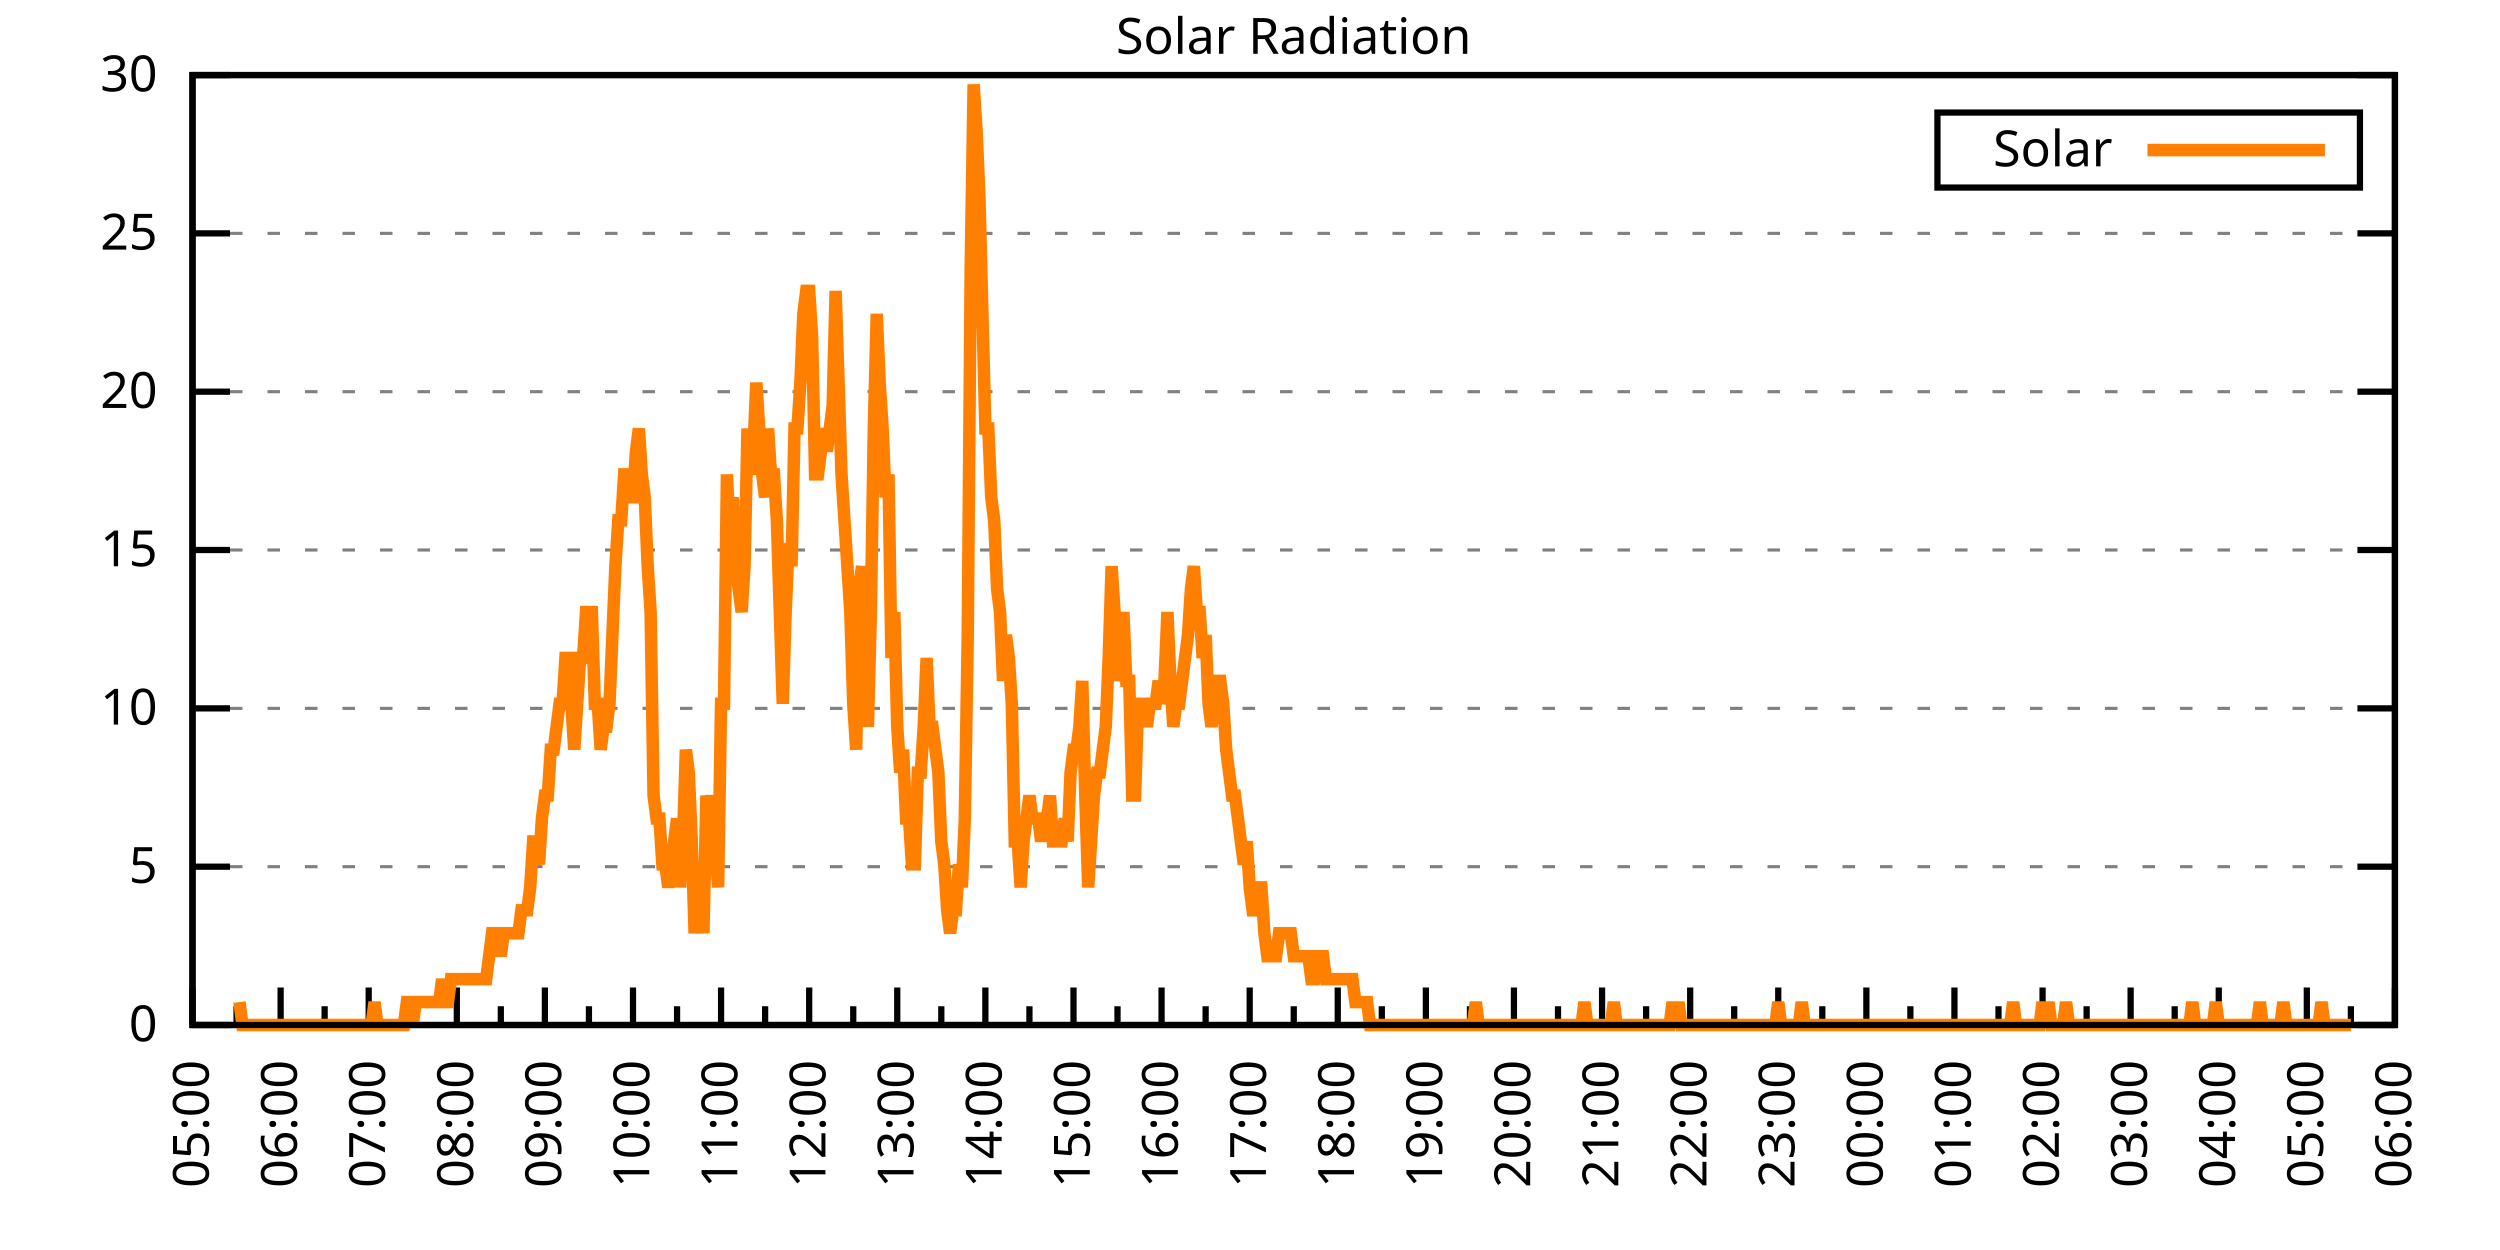
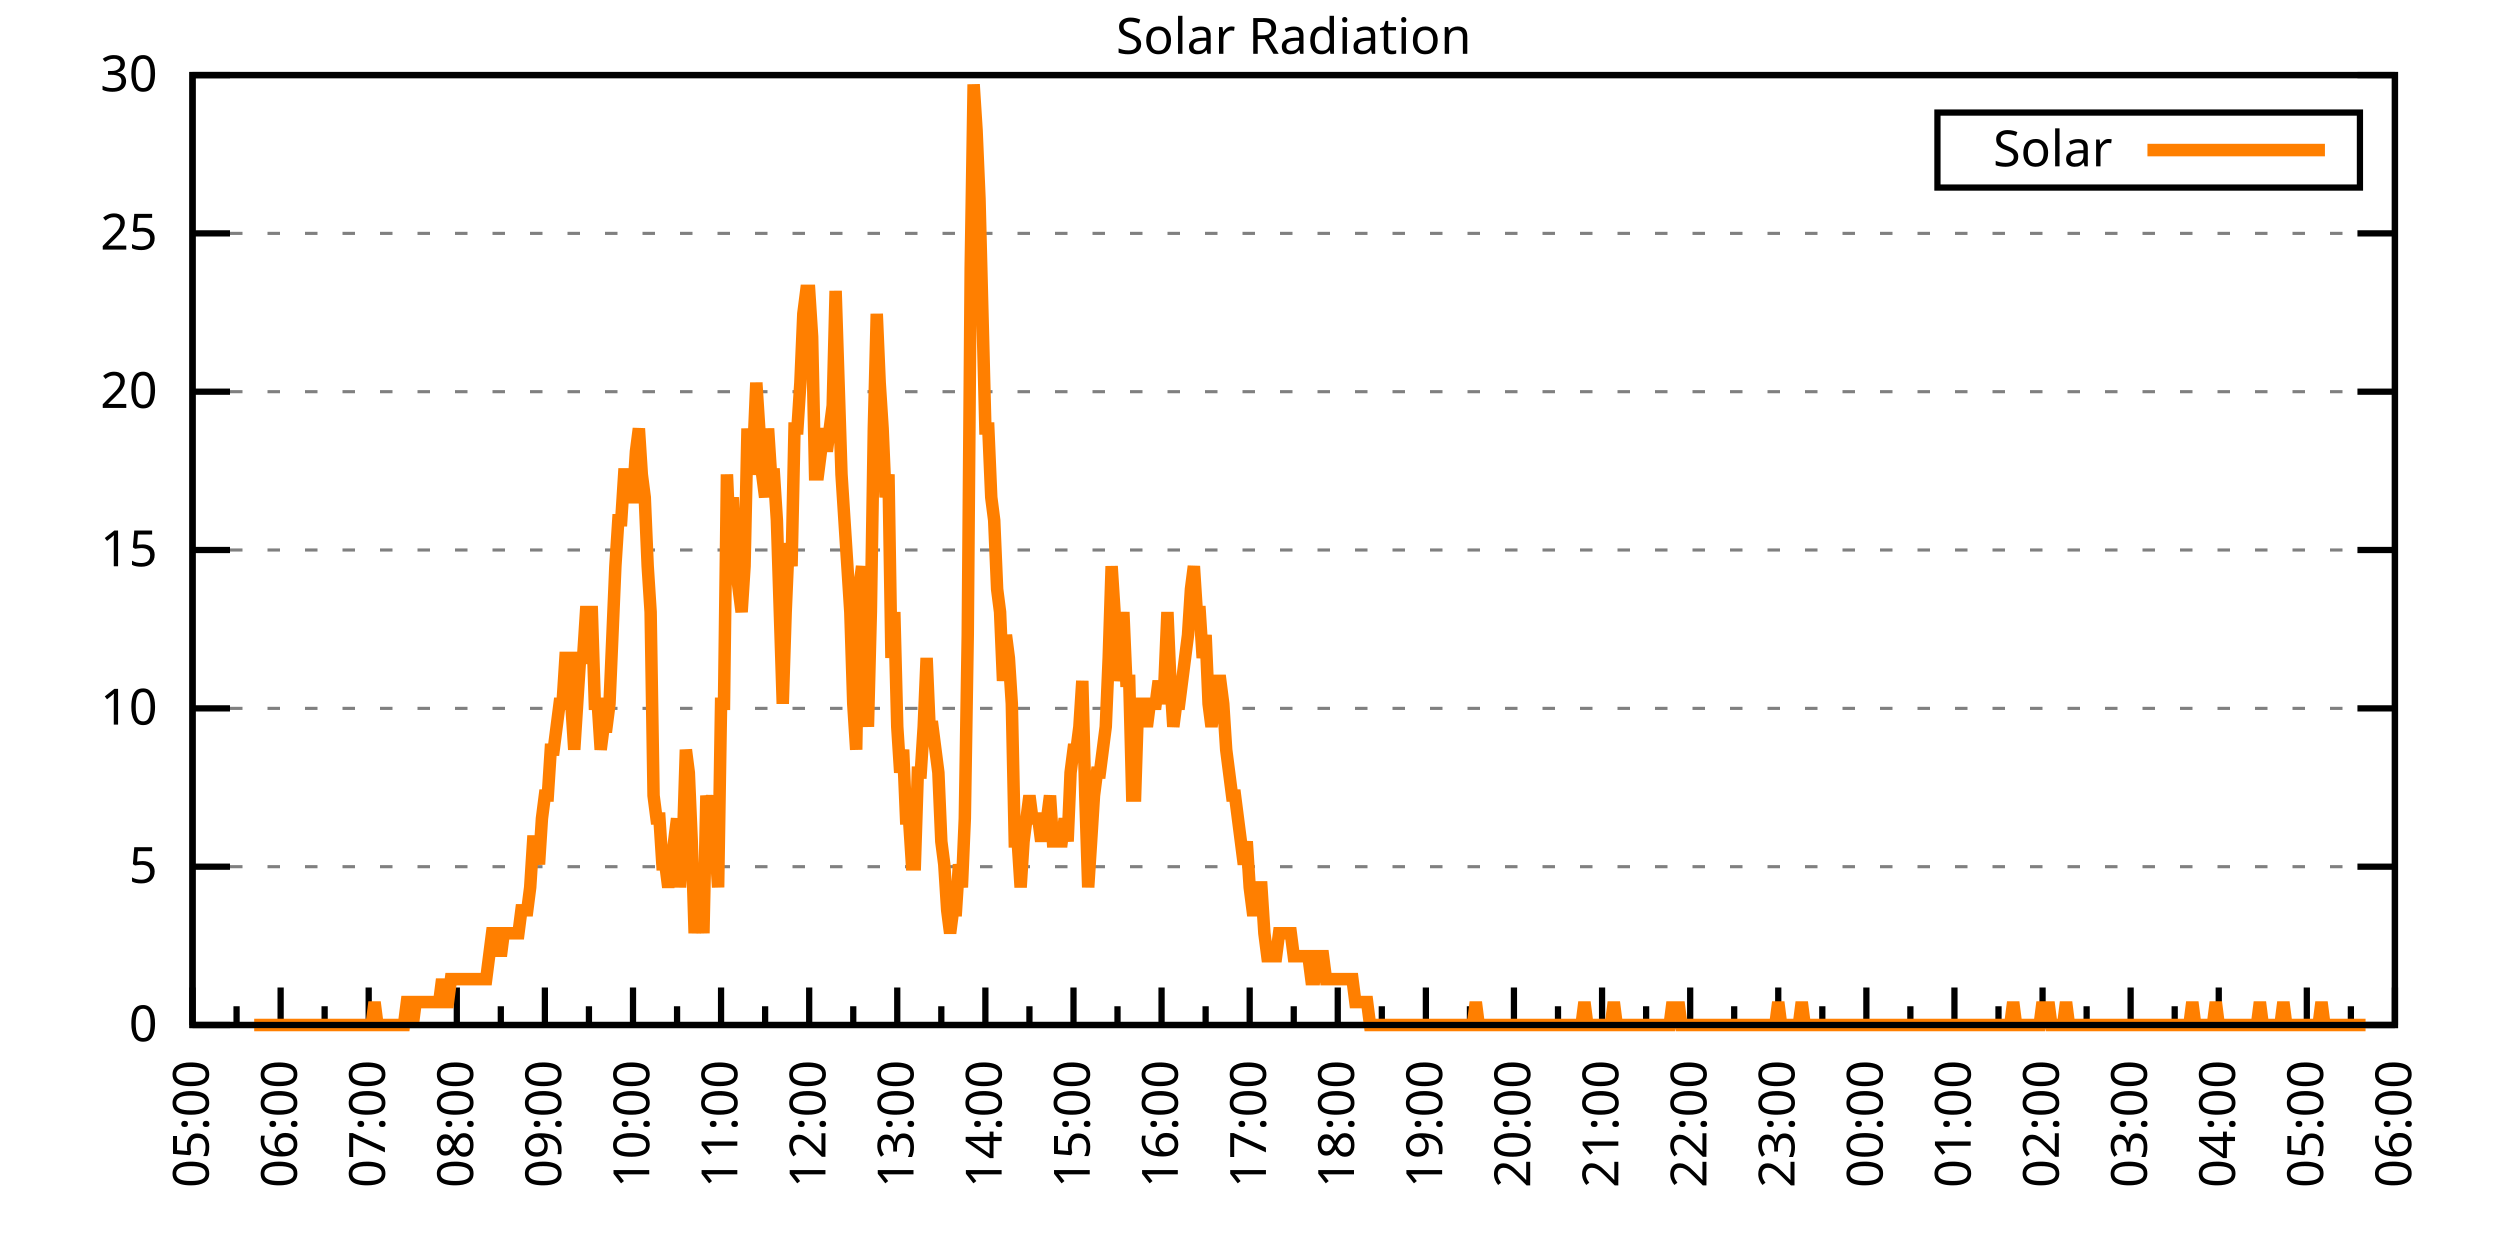
<svg xmlns="http://www.w3.org/2000/svg" xmlns:xlink="http://www.w3.org/1999/xlink" width="400" height="200" viewBox="0 0 400 200">
  <g id="gnuplot_canvas">
    <rect x="0" y="0" width="400" height="200" fill="none" />
    <defs>
      <circle id="gpDot" r="0.5" stroke-width="0.5" stroke="currentColor" />
      <path id="gpPt0" stroke-width="0.333" stroke="currentColor" d="M-1,0 h2 M0,-1 v2" />
      <path id="gpPt1" stroke-width="0.333" stroke="currentColor" d="M-1,-1 L1,1 M1,-1 L-1,1" />
      <path id="gpPt2" stroke-width="0.333" stroke="currentColor" d="M-1,0 L1,0 M0,-1 L0,1 M-1,-1 L1,1 M-1,1 L1,-1" />
      <rect id="gpPt3" stroke-width="0.333" stroke="currentColor" x="-1" y="-1" width="2" height="2" />
      <rect id="gpPt4" stroke-width="0.333" stroke="currentColor" fill="currentColor" x="-1" y="-1" width="2" height="2" />
      <circle id="gpPt5" stroke-width="0.333" stroke="currentColor" cx="0" cy="0" r="1" />
      <use xlink:href="#gpPt5" id="gpPt6" fill="currentColor" stroke="none" />
      <path id="gpPt7" stroke-width="0.333" stroke="currentColor" d="M0,-1.33 L-1.33,0.67 L1.33,0.67 z" />
      <use xlink:href="#gpPt7" id="gpPt8" fill="currentColor" stroke="none" />
      <use xlink:href="#gpPt7" id="gpPt9" stroke="currentColor" transform="rotate(180)" />
      <use xlink:href="#gpPt9" id="gpPt10" fill="currentColor" stroke="none" />
      <use xlink:href="#gpPt3" id="gpPt11" stroke="currentColor" transform="rotate(45)" />
      <use xlink:href="#gpPt11" id="gpPt12" fill="currentColor" stroke="none" />
      <path id="gpPt13" stroke-width="0.333" stroke="currentColor" d="M0,1.330 L1.265,0.411 L0.782,-1.067 L-0.782,-1.076 L-1.265,0.411 z" />
      <use xlink:href="#gpPt13" id="gpPt14" fill="currentColor" stroke="none" />
      <filter id="textbox" filterUnits="objectBoundingBox" x="0" y="0" height="1" width="1">
        <feFlood flood-color="white" flood-opacity="1" result="bgnd" />
        <feComposite in="SourceGraphic" in2="bgnd" operator="atop" />
      </filter>
      <filter id="greybox" filterUnits="objectBoundingBox" x="0" y="0" height="1" width="1">
        <feFlood flood-color="lightgrey" flood-opacity="1" result="grey" />
        <feComposite in="SourceGraphic" in2="grey" operator="atop" />
      </filter>
    </defs>
    <g fill="none" color="white" stroke="currentColor" stroke-width="1.00" stroke-linecap="butt" stroke-linejoin="miter">
</g>
    <g fill="none" color="black" stroke="currentColor" stroke-width="1.00" stroke-linecap="butt" stroke-linejoin="miter">
      <g stroke="none" shape-rendering="crispEdges">
        <polygon fill="rgb(255, 255, 255)" points="30.80,164.00 383.18,164.00 383.18,12.02 30.80,12.02 " />
      </g>
    </g>
    <g fill="none" color="black" stroke="currentColor" stroke-width="1.00" stroke-linecap="butt" stroke-linejoin="miter">
</g>
    <g fill="none" color="black" stroke="black" stroke-width="0.50" stroke-linecap="butt" stroke-linejoin="miter">
</g>
    <g fill="none" color="gray" stroke="currentColor" stroke-width="0.50" stroke-linecap="butt" stroke-linejoin="miter">
      <path stroke="gray" stroke-dasharray="2,4" class="gridline" d="M30.80,164.00 L383.19,164.00  " />
    </g>
    <g fill="none" color="gray" stroke="gray" stroke-width="1.00" stroke-linecap="butt" stroke-linejoin="miter">
</g>
    <g fill="none" color="black" stroke="currentColor" stroke-width="1.00" stroke-linecap="butt" stroke-linejoin="miter">
      <path stroke="black" d="M30.80,164.00 L36.80,164.00 M383.19,164.00 L377.19,164.00  " />
      <g transform="translate(25.20,166.60)" stroke="none" fill="black" font-family="Sans" font-size="8.00" text-anchor="end">
        <text>
          <tspan font-family="Sans"> 0</tspan>
        </text>
      </g>
    </g>
    <g fill="none" color="black" stroke="currentColor" stroke-width="1.00" stroke-linecap="butt" stroke-linejoin="miter">
</g>
    <g fill="none" color="black" stroke="black" stroke-width="0.50" stroke-linecap="butt" stroke-linejoin="miter">
</g>
    <g fill="none" color="gray" stroke="currentColor" stroke-width="0.50" stroke-linecap="butt" stroke-linejoin="miter">
      <path stroke="gray" stroke-dasharray="2,4" class="gridline" d="M30.80,138.67 L383.19,138.67  " />
    </g>
    <g fill="none" color="gray" stroke="gray" stroke-width="1.00" stroke-linecap="butt" stroke-linejoin="miter">
</g>
    <g fill="none" color="black" stroke="currentColor" stroke-width="1.00" stroke-linecap="butt" stroke-linejoin="miter">
      <path stroke="black" d="M30.80,138.67 L36.80,138.67 M383.19,138.67 L377.19,138.67  " />
      <g transform="translate(25.20,141.27)" stroke="none" fill="black" font-family="Sans" font-size="8.00" text-anchor="end">
        <text>
          <tspan font-family="Sans"> 5</tspan>
        </text>
      </g>
    </g>
    <g fill="none" color="black" stroke="currentColor" stroke-width="1.00" stroke-linecap="butt" stroke-linejoin="miter">
</g>
    <g fill="none" color="black" stroke="black" stroke-width="0.50" stroke-linecap="butt" stroke-linejoin="miter">
</g>
    <g fill="none" color="gray" stroke="currentColor" stroke-width="0.50" stroke-linecap="butt" stroke-linejoin="miter">
      <path stroke="gray" stroke-dasharray="2,4" class="gridline" d="M30.80,113.34 L383.19,113.34  " />
    </g>
    <g fill="none" color="gray" stroke="gray" stroke-width="1.00" stroke-linecap="butt" stroke-linejoin="miter">
</g>
    <g fill="none" color="black" stroke="currentColor" stroke-width="1.00" stroke-linecap="butt" stroke-linejoin="miter">
      <path stroke="black" d="M30.80,113.34 L36.80,113.34 M383.19,113.34 L377.19,113.34  " />
      <g transform="translate(25.20,115.94)" stroke="none" fill="black" font-family="Sans" font-size="8.00" text-anchor="end">
        <text>
          <tspan font-family="Sans"> 10</tspan>
        </text>
      </g>
    </g>
    <g fill="none" color="black" stroke="currentColor" stroke-width="1.00" stroke-linecap="butt" stroke-linejoin="miter">
</g>
    <g fill="none" color="black" stroke="black" stroke-width="0.50" stroke-linecap="butt" stroke-linejoin="miter">
</g>
    <g fill="none" color="gray" stroke="currentColor" stroke-width="0.50" stroke-linecap="butt" stroke-linejoin="miter">
      <path stroke="gray" stroke-dasharray="2,4" class="gridline" d="M30.80,88.00 L383.19,88.00  " />
    </g>
    <g fill="none" color="gray" stroke="gray" stroke-width="1.00" stroke-linecap="butt" stroke-linejoin="miter">
</g>
    <g fill="none" color="black" stroke="currentColor" stroke-width="1.00" stroke-linecap="butt" stroke-linejoin="miter">
      <path stroke="black" d="M30.80,88.00 L36.80,88.00 M383.19,88.00 L377.19,88.00  " />
      <g transform="translate(25.20,90.60)" stroke="none" fill="black" font-family="Sans" font-size="8.00" text-anchor="end">
        <text>
          <tspan font-family="Sans"> 15</tspan>
        </text>
      </g>
    </g>
    <g fill="none" color="black" stroke="currentColor" stroke-width="1.00" stroke-linecap="butt" stroke-linejoin="miter">
</g>
    <g fill="none" color="black" stroke="black" stroke-width="0.50" stroke-linecap="butt" stroke-linejoin="miter">
</g>
    <g fill="none" color="gray" stroke="currentColor" stroke-width="0.50" stroke-linecap="butt" stroke-linejoin="miter">
      <path stroke="gray" stroke-dasharray="2,4" class="gridline" d="M30.80,62.67 L383.19,62.67  " />
    </g>
    <g fill="none" color="gray" stroke="gray" stroke-width="1.00" stroke-linecap="butt" stroke-linejoin="miter">
</g>
    <g fill="none" color="black" stroke="currentColor" stroke-width="1.00" stroke-linecap="butt" stroke-linejoin="miter">
      <path stroke="black" d="M30.80,62.67 L36.80,62.67 M383.19,62.67 L377.19,62.67  " />
      <g transform="translate(25.20,65.27)" stroke="none" fill="black" font-family="Sans" font-size="8.00" text-anchor="end">
        <text>
          <tspan font-family="Sans"> 20</tspan>
        </text>
      </g>
    </g>
    <g fill="none" color="black" stroke="currentColor" stroke-width="1.00" stroke-linecap="butt" stroke-linejoin="miter">
</g>
    <g fill="none" color="black" stroke="black" stroke-width="0.50" stroke-linecap="butt" stroke-linejoin="miter">
</g>
    <g fill="none" color="gray" stroke="currentColor" stroke-width="0.50" stroke-linecap="butt" stroke-linejoin="miter">
      <path stroke="gray" stroke-dasharray="2,4" class="gridline" d="M30.80,37.34 L383.19,37.34  " />
    </g>
    <g fill="none" color="gray" stroke="gray" stroke-width="1.00" stroke-linecap="butt" stroke-linejoin="miter">
</g>
    <g fill="none" color="black" stroke="currentColor" stroke-width="1.00" stroke-linecap="butt" stroke-linejoin="miter">
      <path stroke="black" d="M30.80,37.34 L36.80,37.34 M383.19,37.34 L377.19,37.34  " />
      <g transform="translate(25.20,39.94)" stroke="none" fill="black" font-family="Sans" font-size="8.00" text-anchor="end">
        <text>
          <tspan font-family="Sans"> 25</tspan>
        </text>
      </g>
    </g>
    <g fill="none" color="black" stroke="currentColor" stroke-width="1.00" stroke-linecap="butt" stroke-linejoin="miter">
</g>
    <g fill="none" color="black" stroke="black" stroke-width="0.50" stroke-linecap="butt" stroke-linejoin="miter">
</g>
    <g fill="none" color="gray" stroke="currentColor" stroke-width="0.50" stroke-linecap="butt" stroke-linejoin="miter">
      <path stroke="gray" stroke-dasharray="2,4" class="gridline" d="M30.80,12.01 L383.19,12.01  " />
    </g>
    <g fill="none" color="gray" stroke="gray" stroke-width="1.00" stroke-linecap="butt" stroke-linejoin="miter">
</g>
    <g fill="none" color="black" stroke="currentColor" stroke-width="1.00" stroke-linecap="butt" stroke-linejoin="miter">
      <path stroke="black" d="M30.80,12.01 L36.80,12.01 M383.19,12.01 L377.19,12.01  " />
      <g transform="translate(25.20,14.61)" stroke="none" fill="black" font-family="Sans" font-size="8.00" text-anchor="end">
        <text>
          <tspan font-family="Sans"> 30</tspan>
        </text>
      </g>
    </g>
    <g fill="none" color="black" stroke="currentColor" stroke-width="1.00" stroke-linecap="butt" stroke-linejoin="miter">
      <path stroke="black" d="M30.80,164.00 L30.80,158.00  " />
      <g transform="translate(33.40,169.60) rotate(270)" stroke="none" fill="black" font-family="Sans" font-size="8.00" text-anchor="end">
        <text>
          <tspan font-family="Sans">05:00</tspan>
        </text>
      </g>
    </g>
    <g fill="none" color="black" stroke="currentColor" stroke-width="1.00" stroke-linecap="butt" stroke-linejoin="miter">
      <path stroke="black" d="M37.85,164.00 L37.85,161.00 M44.90,164.00 L44.90,158.00  " />
      <g transform="translate(47.50,169.60) rotate(270)" stroke="none" fill="black" font-family="Sans" font-size="8.00" text-anchor="end">
        <text>
          <tspan font-family="Sans">06:00</tspan>
        </text>
      </g>
    </g>
    <g fill="none" color="black" stroke="currentColor" stroke-width="1.00" stroke-linecap="butt" stroke-linejoin="miter">
      <path stroke="black" d="M51.94,164.00 L51.94,161.00 M58.99,164.00 L58.99,158.00  " />
      <g transform="translate(61.59,169.60) rotate(270)" stroke="none" fill="black" font-family="Sans" font-size="8.00" text-anchor="end">
        <text>
          <tspan font-family="Sans">07:00</tspan>
        </text>
      </g>
    </g>
    <g fill="none" color="black" stroke="currentColor" stroke-width="1.00" stroke-linecap="butt" stroke-linejoin="miter">
      <path stroke="black" d="M66.04,164.00 L66.04,161.00 M73.09,164.00 L73.09,158.00  " />
      <g transform="translate(75.69,169.60) rotate(270)" stroke="none" fill="black" font-family="Sans" font-size="8.00" text-anchor="end">
        <text>
          <tspan font-family="Sans">08:00</tspan>
        </text>
      </g>
    </g>
    <g fill="none" color="black" stroke="currentColor" stroke-width="1.00" stroke-linecap="butt" stroke-linejoin="miter">
      <path stroke="black" d="M80.13,164.00 L80.13,161.00 M87.18,164.00 L87.18,158.00  " />
      <g transform="translate(89.78,169.60) rotate(270)" stroke="none" fill="black" font-family="Sans" font-size="8.00" text-anchor="end">
        <text>
          <tspan font-family="Sans">09:00</tspan>
        </text>
      </g>
    </g>
    <g fill="none" color="black" stroke="currentColor" stroke-width="1.00" stroke-linecap="butt" stroke-linejoin="miter">
      <path stroke="black" d="M94.23,164.00 L94.23,161.00 M101.28,164.00 L101.28,158.00  " />
      <g transform="translate(103.88,169.60) rotate(270)" stroke="none" fill="black" font-family="Sans" font-size="8.00" text-anchor="end">
        <text>
          <tspan font-family="Sans">10:00</tspan>
        </text>
      </g>
    </g>
    <g fill="none" color="black" stroke="currentColor" stroke-width="1.00" stroke-linecap="butt" stroke-linejoin="miter">
      <path stroke="black" d="M108.33,164.00 L108.33,161.00 M115.37,164.00 L115.37,158.00  " />
      <g transform="translate(117.97,169.60) rotate(270)" stroke="none" fill="black" font-family="Sans" font-size="8.00" text-anchor="end">
        <text>
          <tspan font-family="Sans">11:00</tspan>
        </text>
      </g>
    </g>
    <g fill="none" color="black" stroke="currentColor" stroke-width="1.00" stroke-linecap="butt" stroke-linejoin="miter">
      <path stroke="black" d="M122.42,164.00 L122.42,161.00 M129.47,164.00 L129.47,158.00  " />
      <g transform="translate(132.07,169.60) rotate(270)" stroke="none" fill="black" font-family="Sans" font-size="8.00" text-anchor="end">
        <text>
          <tspan font-family="Sans">12:00</tspan>
        </text>
      </g>
    </g>
    <g fill="none" color="black" stroke="currentColor" stroke-width="1.00" stroke-linecap="butt" stroke-linejoin="miter">
      <path stroke="black" d="M136.52,164.00 L136.52,161.00 M143.56,164.00 L143.56,158.00  " />
      <g transform="translate(146.16,169.60) rotate(270)" stroke="none" fill="black" font-family="Sans" font-size="8.00" text-anchor="end">
        <text>
          <tspan font-family="Sans">13:00</tspan>
        </text>
      </g>
    </g>
    <g fill="none" color="black" stroke="currentColor" stroke-width="1.00" stroke-linecap="butt" stroke-linejoin="miter">
      <path stroke="black" d="M150.61,164.00 L150.61,161.00 M157.66,164.00 L157.66,158.00  " />
      <g transform="translate(160.26,169.60) rotate(270)" stroke="none" fill="black" font-family="Sans" font-size="8.00" text-anchor="end">
        <text>
          <tspan font-family="Sans">14:00</tspan>
        </text>
      </g>
    </g>
    <g fill="none" color="black" stroke="currentColor" stroke-width="1.00" stroke-linecap="butt" stroke-linejoin="miter">
      <path stroke="black" d="M164.71,164.00 L164.71,161.00 M171.76,164.00 L171.76,158.00  " />
      <g transform="translate(174.36,169.60) rotate(270)" stroke="none" fill="black" font-family="Sans" font-size="8.00" text-anchor="end">
        <text>
          <tspan font-family="Sans">15:00</tspan>
        </text>
      </g>
    </g>
    <g fill="none" color="black" stroke="currentColor" stroke-width="1.00" stroke-linecap="butt" stroke-linejoin="miter">
      <path stroke="black" d="M178.80,164.00 L178.80,161.00 M185.85,164.00 L185.85,158.00  " />
      <g transform="translate(188.45,169.60) rotate(270)" stroke="none" fill="black" font-family="Sans" font-size="8.00" text-anchor="end">
        <text>
          <tspan font-family="Sans">16:00</tspan>
        </text>
      </g>
    </g>
    <g fill="none" color="black" stroke="currentColor" stroke-width="1.00" stroke-linecap="butt" stroke-linejoin="miter">
      <path stroke="black" d="M192.90,164.00 L192.90,161.00 M199.95,164.00 L199.95,158.00  " />
      <g transform="translate(202.55,169.60) rotate(270)" stroke="none" fill="black" font-family="Sans" font-size="8.00" text-anchor="end">
        <text>
          <tspan font-family="Sans">17:00</tspan>
        </text>
      </g>
    </g>
    <g fill="none" color="black" stroke="currentColor" stroke-width="1.00" stroke-linecap="butt" stroke-linejoin="miter">
      <path stroke="black" d="M207.00,164.00 L207.00,161.00 M214.04,164.00 L214.04,158.00  " />
      <g transform="translate(216.64,169.60) rotate(270)" stroke="none" fill="black" font-family="Sans" font-size="8.00" text-anchor="end">
        <text>
          <tspan font-family="Sans">18:00</tspan>
        </text>
      </g>
    </g>
    <g fill="none" color="black" stroke="currentColor" stroke-width="1.00" stroke-linecap="butt" stroke-linejoin="miter">
      <path stroke="black" d="M221.09,164.00 L221.09,161.00 M228.14,164.00 L228.14,158.00  " />
      <g transform="translate(230.74,169.60) rotate(270)" stroke="none" fill="black" font-family="Sans" font-size="8.00" text-anchor="end">
        <text>
          <tspan font-family="Sans">19:00</tspan>
        </text>
      </g>
    </g>
    <g fill="none" color="black" stroke="currentColor" stroke-width="1.00" stroke-linecap="butt" stroke-linejoin="miter">
      <path stroke="black" d="M235.19,164.00 L235.19,161.00 M242.23,164.00 L242.23,158.00  " />
      <g transform="translate(244.83,169.60) rotate(270)" stroke="none" fill="black" font-family="Sans" font-size="8.00" text-anchor="end">
        <text>
          <tspan font-family="Sans">20:00</tspan>
        </text>
      </g>
    </g>
    <g fill="none" color="black" stroke="currentColor" stroke-width="1.00" stroke-linecap="butt" stroke-linejoin="miter">
      <path stroke="black" d="M249.28,164.00 L249.28,161.00 M256.33,164.00 L256.33,158.00  " />
      <g transform="translate(258.93,169.60) rotate(270)" stroke="none" fill="black" font-family="Sans" font-size="8.00" text-anchor="end">
        <text>
          <tspan font-family="Sans">21:00</tspan>
        </text>
      </g>
    </g>
    <g fill="none" color="black" stroke="currentColor" stroke-width="1.00" stroke-linecap="butt" stroke-linejoin="miter">
      <path stroke="black" d="M263.38,164.00 L263.38,161.00 M270.43,164.00 L270.43,158.00  " />
      <g transform="translate(273.03,169.60) rotate(270)" stroke="none" fill="black" font-family="Sans" font-size="8.00" text-anchor="end">
        <text>
          <tspan font-family="Sans">22:00</tspan>
        </text>
      </g>
    </g>
    <g fill="none" color="black" stroke="currentColor" stroke-width="1.00" stroke-linecap="butt" stroke-linejoin="miter">
      <path stroke="black" d="M277.47,164.00 L277.47,161.00 M284.52,164.00 L284.52,158.00  " />
      <g transform="translate(287.12,169.60) rotate(270)" stroke="none" fill="black" font-family="Sans" font-size="8.00" text-anchor="end">
        <text>
          <tspan font-family="Sans">23:00</tspan>
        </text>
      </g>
    </g>
    <g fill="none" color="black" stroke="currentColor" stroke-width="1.00" stroke-linecap="butt" stroke-linejoin="miter">
      <path stroke="black" d="M291.57,164.00 L291.57,161.00 M298.62,164.00 L298.62,158.00  " />
      <g transform="translate(301.22,169.60) rotate(270)" stroke="none" fill="black" font-family="Sans" font-size="8.00" text-anchor="end">
        <text>
          <tspan font-family="Sans">00:00</tspan>
        </text>
      </g>
    </g>
    <g fill="none" color="black" stroke="currentColor" stroke-width="1.00" stroke-linecap="butt" stroke-linejoin="miter">
      <path stroke="black" d="M305.66,164.00 L305.66,161.00 M312.71,164.00 L312.71,158.00  " />
      <g transform="translate(315.31,169.60) rotate(270)" stroke="none" fill="black" font-family="Sans" font-size="8.00" text-anchor="end">
        <text>
          <tspan font-family="Sans">01:00</tspan>
        </text>
      </g>
    </g>
    <g fill="none" color="black" stroke="currentColor" stroke-width="1.00" stroke-linecap="butt" stroke-linejoin="miter">
      <path stroke="black" d="M319.76,164.00 L319.76,161.00 M326.81,164.00 L326.81,158.00  " />
      <g transform="translate(329.41,169.60) rotate(270)" stroke="none" fill="black" font-family="Sans" font-size="8.00" text-anchor="end">
        <text>
          <tspan font-family="Sans">02:00</tspan>
        </text>
      </g>
    </g>
    <g fill="none" color="black" stroke="currentColor" stroke-width="1.00" stroke-linecap="butt" stroke-linejoin="miter">
      <path stroke="black" d="M333.86,164.00 L333.86,161.00 M340.90,164.00 L340.90,158.00  " />
      <g transform="translate(343.50,169.60) rotate(270)" stroke="none" fill="black" font-family="Sans" font-size="8.00" text-anchor="end">
        <text>
          <tspan font-family="Sans">03:00</tspan>
        </text>
      </g>
    </g>
    <g fill="none" color="black" stroke="currentColor" stroke-width="1.00" stroke-linecap="butt" stroke-linejoin="miter">
      <path stroke="black" d="M347.95,164.00 L347.95,161.00 M355.00,164.00 L355.00,158.00  " />
      <g transform="translate(357.60,169.60) rotate(270)" stroke="none" fill="black" font-family="Sans" font-size="8.00" text-anchor="end">
        <text>
          <tspan font-family="Sans">04:00</tspan>
        </text>
      </g>
    </g>
    <g fill="none" color="black" stroke="currentColor" stroke-width="1.00" stroke-linecap="butt" stroke-linejoin="miter">
      <path stroke="black" d="M362.05,164.00 L362.05,161.00 M369.09,164.00 L369.09,158.00  " />
      <g transform="translate(371.69,169.60) rotate(270)" stroke="none" fill="black" font-family="Sans" font-size="8.00" text-anchor="end">
        <text>
          <tspan font-family="Sans">05:00</tspan>
        </text>
      </g>
    </g>
    <g fill="none" color="black" stroke="currentColor" stroke-width="1.00" stroke-linecap="butt" stroke-linejoin="miter">
      <path stroke="black" d="M376.14,164.00 L376.14,161.00 M383.19,164.00 L383.19,158.00  " />
      <g transform="translate(385.79,169.60) rotate(270)" stroke="none" fill="black" font-family="Sans" font-size="8.00" text-anchor="end">
        <text>
          <tspan font-family="Sans">06:00</tspan>
        </text>
      </g>
    </g>
    <g fill="none" color="black" stroke="currentColor" stroke-width="1.00" stroke-linecap="butt" stroke-linejoin="miter">
</g>
    <g fill="none" color="black" stroke="currentColor" stroke-width="1.00" stroke-linecap="butt" stroke-linejoin="miter">
      <path stroke="black" d="M30.80,12.01 L30.80,164.00 L383.19,164.00 L383.19,12.01 L30.80,12.01 Z  " />
    </g>
    <g fill="none" color="black" stroke="currentColor" stroke-width="1.00" stroke-linecap="butt" stroke-linejoin="miter">
      <g transform="translate(6.80,88.01) rotate(270)" stroke="none" fill="black" font-family="Sans" font-size="8.00" text-anchor="middle">
        <text />
      </g>
    </g>
    <g fill="none" color="black" stroke="currentColor" stroke-width="1.00" stroke-linecap="butt" stroke-linejoin="miter">
</g>
    <g fill="none" color="black" stroke="currentColor" stroke-width="1.00" stroke-linecap="butt" stroke-linejoin="miter">
      <path stroke="black" d="M309.99,30.01 L309.99,18.01 L377.59,18.01 L377.59,30.01 L309.99,30.01 Z  " />
    </g>
    <g id="Solar_Radiation_plot_1">
      <g fill="none" color="white" stroke="black" stroke-width="2.00" stroke-linecap="butt" stroke-linejoin="miter">
</g>
      <g fill="none" color="black" stroke="currentColor" stroke-width="2.00" stroke-linecap="butt" stroke-linejoin="miter">
        <g transform="translate(337.99,26.61)" stroke="none" fill="black" font-family="Sans" font-size="8.00" text-anchor="end">
          <text>
            <tspan font-family="Sans">Solar</tspan>
          </text>
        </g>
      </g>
      <g fill="none" color="black" stroke="currentColor" stroke-width="2.00" stroke-linecap="butt" stroke-linejoin="miter">
-         <path stroke="rgb(255, 127,   0)" d="M343.59,24.01 L371.99,24.01 M38.32,160.33 L38.79,164.00 L39.26,164.00 L39.73,164.00 L40.20,164.00 L40.67,164.00   L41.14,164.00 L41.61,164.00 L42.08,164.00 L42.55,164.00 L43.02,164.00 L43.49,164.00 L43.96,164.00 L44.43,164.00   L44.90,164.00 L45.37,164.00 L45.84,164.00 L46.31,164.00 L46.78,164.00 L47.24,164.00 L47.71,164.00 L48.18,164.00   L48.65,164.00 L49.12,164.00 L49.59,164.00 L50.06,164.00 L50.53,164.00 L51.00,164.00 L51.47,164.00 L51.94,164.00   L52.41,164.00 L52.88,164.00 L53.35,164.00 L53.82,164.00 L54.29,164.00 L54.76,164.00 L55.23,164.00 L55.70,164.00   L56.17,164.00 L56.64,164.00 L57.11,164.00 L57.58,164.00 L58.05,164.00 L58.52,164.00 L58.99,164.00 L59.46,164.00   L59.93,160.33 L60.40,164.00 L60.87,164.00 L61.34,164.00 L61.81,164.00 L62.28,164.00 L62.75,164.00 L63.22,164.00   L63.69,164.00 L64.16,164.00 L64.63,164.00 L65.10,160.33 L65.57,160.33 L66.04,164.00 L66.51,160.33 L66.98,160.33   L67.45,160.33 L67.92,160.33 L68.39,160.33 L68.86,160.33 L69.33,160.33 L69.80,160.33 L70.27,160.33 L70.74,156.66   L71.21,160.33 L71.68,160.33 L72.15,156.66 L72.62,156.66 L73.09,156.66 L73.56,156.66 L74.03,156.66 L74.50,156.66   L74.97,156.66 L75.44,156.66 L75.91,156.66 L76.38,156.66 L76.85,156.66 L77.32,156.66 L77.79,156.66 L78.26,152.99   L78.73,149.32 L79.19,149.32 L79.66,149.32 L80.13,152.99 L80.60,149.32 L81.07,149.32 L81.54,149.32 L82.01,149.32   L82.48,149.32 L82.95,149.32 L83.42,145.65 L83.89,145.65 L84.36,145.65 L84.83,141.98 L85.30,134.63 L85.77,134.63   L86.24,138.30 L86.71,130.96 L87.18,127.29 L87.65,127.29 L88.12,119.95 L88.59,119.95 L89.06,116.28 L89.53,112.61   L90.00,112.61 L90.47,105.27 L90.94,105.27 L91.41,112.61 L91.88,119.95 L92.35,112.61 L92.82,105.27 L93.29,105.27   L93.76,97.93 L94.23,97.93 L94.70,97.93 L95.17,112.61 L95.64,112.61 L96.11,119.95 L96.58,116.28 L97.05,116.28   L97.52,112.61 L97.99,101.60 L98.46,90.59 L98.93,83.24 L99.40,83.24 L99.87,75.90 L100.34,75.90 L100.81,79.57   L101.28,79.57 L101.75,72.23 L102.22,68.56 L102.69,75.90 L103.16,79.57 L103.63,90.59 L104.10,97.93 L104.57,127.29   L105.04,130.96 L105.51,130.96 L105.98,138.30 L106.45,138.30 L106.92,141.98 L107.39,138.30 L107.86,134.63 L108.33,130.96   L108.80,141.98 L109.27,134.63 L109.74,119.95 L110.21,123.62 L110.68,134.63 L111.14,149.32 L111.61,141.98 L112.08,141.98   L112.55,149.32 L113.02,127.29 L113.49,130.96 L113.96,127.29 L114.43,134.63 L114.90,141.98 L115.37,112.61 L115.84,112.61   L116.31,75.90 L116.78,86.91 L117.25,79.57 L117.72,90.59 L118.19,94.26 L118.66,97.93 L119.13,90.59 L119.60,68.56   L120.07,75.90 L120.54,72.23 L121.01,61.22 L121.48,68.56 L121.95,75.90 L122.42,79.57 L122.89,68.56 L123.36,75.90   L123.83,75.90 L124.30,83.24 L124.77,97.93 L125.24,112.61 L125.71,97.93 L126.18,86.91 L126.65,90.59 L127.12,68.56   L127.59,68.56 L128.06,61.22 L128.53,50.21 L129.00,46.54 L129.47,46.54 L129.94,53.88 L130.41,75.90 L130.88,75.90   L131.35,72.23 L131.82,68.56 L132.29,72.23 L132.76,68.56 L133.23,64.89 L133.70,46.54 L134.17,61.22 L134.64,75.90   L135.11,83.24 L135.58,90.59 L136.05,97.93 L136.52,112.61 L136.99,119.95 L137.46,94.26 L137.93,90.59 L138.40,108.94   L138.87,116.28 L139.34,97.93 L139.81,68.56 L140.28,50.21 L140.75,61.22 L141.22,68.56 L141.69,79.57 L142.16,75.90   L142.63,105.27 L143.09,97.93 L143.56,116.28 L144.03,123.62 L144.50,119.95 L144.97,130.96 L145.44,130.96 L145.91,138.30   L146.38,138.30 L146.85,123.62 L147.32,123.62 L147.79,116.28 L148.26,105.27 L148.73,116.28 L149.20,116.28 L149.67,119.95   L150.14,123.62 L150.61,134.63 L151.08,138.30 L151.55,145.65 L152.02,149.32 L152.49,145.65 L152.96,145.65 L153.43,138.30   L153.90,141.98 L154.37,130.96 L154.84,101.60 L155.31,42.87 L155.78,13.50 L156.25,20.84 L156.72,31.85 L157.19,50.21   L157.66,68.56 L158.13,68.56 L158.60,79.57 L159.07,83.24 L159.54,94.26 L160.01,97.93 L160.48,108.94 L160.95,101.60   L161.42,105.27 L161.89,112.61 L162.36,134.63 L162.83,134.63 L163.30,141.98 L163.77,134.63 L164.24,130.96 L164.71,127.29   L165.18,130.96 L165.65,130.96 L166.12,130.96 L166.59,134.63 L167.06,130.96 L167.53,130.96 L168.00,127.29 L168.47,134.63   L168.94,134.63 L169.41,134.63 L169.88,134.63 L170.35,130.96 L170.82,134.63 L171.29,123.62 L171.76,119.95 L172.23,119.95   L172.70,116.28 L173.17,108.94 L173.64,127.29 L174.11,141.98 L174.58,134.63 L175.04,127.29 L175.51,123.62 L175.98,123.62   L176.45,119.95 L176.92,116.28 L177.39,105.27 L177.86,90.59 L178.33,97.93 L178.80,108.94 L179.27,105.27 L179.74,97.93   L180.21,108.94 L180.68,108.94 L181.15,127.29 L181.62,127.29 L182.09,112.61 L182.56,112.61 L183.03,112.61 L183.50,116.28   L183.97,112.61 L184.44,112.61 L184.91,112.61 L185.38,108.94 L185.85,112.61 L186.32,108.94 L186.79,97.93 L187.26,108.94   L187.73,116.28 L188.20,112.61 L188.67,112.61 L189.14,108.94 L189.61,105.27 L190.08,101.60 L190.55,94.26 L191.02,90.59   L191.49,97.93 L191.96,97.93 L192.43,105.27 L192.90,101.60 L193.37,112.61 L193.84,116.28 L194.31,112.61 L194.78,108.94   L195.25,108.94 L195.72,112.61 L196.19,119.95 L196.66,123.62 L197.13,127.29 L197.60,127.29 L198.07,130.96 L198.54,134.63   L199.01,138.30 L199.48,134.63 L199.95,141.98 L200.42,145.65 L200.89,145.65 L201.36,141.98 L201.83,141.98 L202.30,149.32   L202.77,152.99 L203.24,152.99 L203.71,152.99 L204.18,152.99 L204.65,149.32 L205.12,149.32 L205.59,149.32 L206.06,149.32   L206.53,149.32 L207.00,152.99 L207.46,152.99 L207.93,152.99 L208.40,152.99 L208.87,152.99 L209.34,152.99 L209.81,156.66   L210.28,156.66 L210.75,152.99 L211.22,152.99 L211.69,152.99 L212.16,156.66 L212.63,156.66 L213.10,156.66 L213.57,156.66   L214.04,156.66 L214.51,156.66 L214.98,156.66 L215.45,156.66 L215.92,156.66 L216.39,156.66 L216.86,160.33 L217.33,160.33   L217.80,160.33 L218.27,160.33 L218.74,160.33 L219.21,164.00 L219.68,164.00 L220.15,164.00 L220.62,164.00 L221.09,164.00   L221.56,164.00 L222.03,164.00 L222.50,164.00 L222.97,164.00 L223.44,164.00 L223.91,164.00 L224.38,164.00 L224.85,164.00   L225.32,164.00 L225.79,164.00 L226.26,164.00 L226.73,164.00 L227.20,164.00 L227.67,164.00 L228.14,164.00 L228.61,164.00   L229.08,164.00 L229.55,164.00 L230.02,164.00 L230.49,164.00 L230.96,164.00 L231.43,164.00 L231.90,164.00 L232.37,164.00   L232.84,164.00 L233.31,164.00 L233.78,164.00 L234.25,164.00 L234.72,164.00 L235.19,164.00 L235.66,164.00 L236.13,160.33   L236.60,164.00 L237.07,164.00 L237.54,164.00 L238.01,164.00 L238.48,164.00 L238.95,164.00 L239.41,164.00 L239.88,164.00   L240.35,164.00 L240.82,164.00 L241.29,164.00 L241.76,164.00 L242.23,164.00 L242.70,164.00 L243.17,164.00 L243.64,164.00   L244.11,164.00 L244.58,164.00 L245.05,164.00 L245.52,164.00 L245.99,164.00 L246.46,164.00 L246.93,164.00 L247.40,164.00   L247.87,164.00 L248.34,164.00 L248.81,164.00 L249.28,164.00 L249.75,164.00 L250.22,164.00 L250.69,164.00 L251.16,164.00   L251.63,164.00 L252.10,164.00 L252.57,164.00 L253.04,164.00 L253.51,160.33 L253.98,164.00 L254.45,164.00 L254.92,164.00   L255.39,164.00 L255.86,164.00 L256.33,164.00 L256.80,164.00 L257.27,164.00 L257.74,164.00 L258.21,160.33 L258.68,164.00   L259.15,164.00 L259.62,164.00 L260.09,164.00 L260.56,164.00 L261.03,164.00 L261.50,164.00 L261.97,164.00 L262.44,164.00   L262.91,164.00 L263.38,164.00 L263.85,164.00 L264.32,164.00 L264.79,164.00 L265.26,164.00 L265.73,164.00 L266.20,164.00   L266.67,164.00 L267.14,164.00 L267.61,160.33 L268.08,164.00 L268.55,160.33 L269.02,164.00 L269.49,164.00 L269.96,164.00   L270.43,164.00 L270.90,164.00 L271.36,164.00 L271.83,164.00 L272.30,164.00 L272.77,164.00 L273.24,164.00 L273.71,164.00   L274.18,164.00 L274.65,164.00 L275.12,164.00 L275.59,164.00 L276.06,164.00 L276.53,164.00 L277.00,164.00 L277.47,164.00   L277.94,164.00 L278.41,164.00 L278.88,164.00 L279.35,164.00 L279.82,164.00 L280.29,164.00 L280.76,164.00 L281.23,164.00   L281.70,164.00 L282.17,164.00 L282.64,164.00 L283.11,164.00 L283.58,164.00 L284.05,164.00 L284.52,160.33 L284.99,164.00   L285.46,164.00 L285.93,164.00 L286.40,164.00 L286.87,164.00 L287.34,164.00 L287.81,164.00 L288.28,160.33 L288.75,164.00   L289.22,164.00 L289.69,164.00 L290.16,164.00 L290.63,164.00 L291.10,164.00 L291.57,164.00 L292.04,164.00 L292.51,164.00   L292.98,164.00 L293.45,164.00 L293.92,164.00 L294.39,164.00 L294.86,164.00 L295.33,164.00 L295.80,164.00 L296.27,164.00   L296.74,164.00 L297.21,164.00 L297.68,164.00 L298.15,164.00 L298.62,164.00 L299.09,164.00 L299.56,164.00 L300.03,164.00   L300.50,164.00 L300.97,164.00 L301.44,164.00 L301.91,164.00 L302.38,164.00 L302.85,164.00 L303.31,164.00 L303.78,164.00   L304.25,164.00 L304.72,164.00 L305.19,164.00 L305.66,164.00 L306.13,164.00 L306.60,164.00 L307.07,164.00 L307.54,164.00   L308.01,164.00 L308.48,164.00 L308.95,164.00 L309.42,164.00 L309.89,164.00 L310.36,164.00 L310.83,164.00 L311.30,164.00   L311.77,164.00 L312.24,164.00 L312.71,164.00 L313.18,164.00 L313.65,164.00 L314.12,164.00 L314.59,164.00 L315.06,164.00   L315.53,164.00 L316.00,164.00 L316.47,164.00 L316.94,164.00 L317.41,164.00 L317.88,164.00 L318.35,164.00 L318.82,164.00   L319.29,164.00 L319.76,164.00 L320.23,164.00 L320.70,164.00 L321.17,164.00 L321.64,164.00 L322.11,160.33 L322.58,164.00   L323.05,164.00 L323.52,164.00 L323.99,164.00 L324.46,164.00 L324.93,164.00 L325.40,164.00 L325.87,164.00 L326.34,164.00   L326.81,160.33 L327.28,164.00 L327.75,160.33 L328.22,164.00 L328.69,164.00 L329.16,164.00 L329.63,164.00 L330.10,164.00   L330.57,160.33 L331.04,164.00 L331.51,164.00 L331.98,164.00 L332.45,164.00 L332.92,164.00 L333.39,164.00 L333.86,164.00   L334.33,164.00 L334.80,164.00 L335.26,164.00 L335.73,164.00 L336.20,164.00 L336.67,164.00 L337.14,164.00 L337.61,164.00   L338.08,164.00 L338.55,164.00 L339.02,164.00 L339.49,164.00 L339.96,164.00 L340.43,164.00 L340.90,164.00 L341.37,164.00   L341.84,164.00 L342.31,164.00 L342.78,164.00 L343.25,164.00 L343.72,164.00 L344.19,164.00 L344.66,164.00 L345.13,164.00   L345.60,164.00 L346.07,164.00 L346.54,164.00 L347.01,164.00 L347.48,164.00 L347.95,164.00 L348.42,164.00 L348.89,164.00   L349.36,164.00 L349.83,164.00 L350.30,164.00 L350.77,160.33 L351.24,164.00 L351.71,164.00 L352.18,164.00 L352.65,164.00   L353.12,164.00 L353.59,164.00 L354.06,164.00 L354.53,160.33 L355.00,164.00 L355.47,164.00 L355.94,164.00 L356.41,164.00   L356.88,164.00 L357.35,164.00 L357.82,164.00 L358.29,164.00 L358.76,164.00 L359.23,164.00 L359.70,164.00 L360.17,164.00   L360.64,164.00 L361.11,164.00 L361.58,160.33 L362.05,164.00 L362.52,164.00 L362.99,164.00 L363.46,164.00 L363.93,164.00   L364.40,164.00 L364.87,164.00 L365.34,160.33 L365.81,164.00 L366.28,164.00 L366.75,164.00 L367.21,164.00 L367.68,164.00   L368.15,164.00 L368.62,164.00 L369.09,164.00 L369.56,164.00 L370.03,164.00 L370.50,164.00 L370.97,164.00 L371.44,160.33   L371.91,164.00 L372.38,164.00 L372.85,164.00 L373.32,164.00 L373.79,164.00 L374.26,164.00 L374.73,164.00 L375.20,164.00   L375.67,164.00 L376.14,164.00  " />
+         <path stroke="rgb(255, 127,   0)" d="M343.59,24.01 L371.99,24.01 M40.67,164.00 L41.14,164.00 L41.61,164.00 L42.08,164.00 L42.55,164.00 L43.02,164.00   L43.49,164.00 L43.96,164.00 L44.43,164.00 L44.90,164.00 L45.37,164.00 L45.84,164.00 L46.31,164.00 L46.78,164.00   L47.24,164.00 L47.71,164.00 L48.18,164.00 L48.65,164.00 L49.12,164.00 L49.59,164.00 L50.06,164.00 L50.53,164.00   L51.00,164.00 L51.47,164.00 L51.94,164.00 L52.41,164.00 L52.88,164.00 L53.35,164.00 L53.82,164.00 L54.29,164.00   L54.76,164.00 L55.23,164.00 L55.70,164.00 L56.17,164.00 L56.64,164.00 L57.11,164.00 L57.58,164.00 L58.05,164.00   L58.52,164.00 L58.99,164.00 L59.46,164.00 L59.93,160.33 L60.40,164.00 L60.87,164.00 L61.34,164.00 L61.81,164.00   L62.28,164.00 L62.75,164.00 L63.22,164.00 L63.69,164.00 L64.16,164.00 L64.63,164.00 L65.10,160.33 L65.57,160.33   L66.04,164.00 L66.51,160.33 L66.98,160.33 L67.45,160.33 L67.92,160.33 L68.39,160.33 L68.86,160.33 L69.33,160.33   L69.80,160.33 L70.27,160.33 L70.74,156.66 L71.21,160.33 L71.68,160.33 L72.15,156.66 L72.62,156.66 L73.09,156.66   L73.56,156.66 L74.03,156.66 L74.50,156.66 L74.97,156.66 L75.44,156.66 L75.91,156.66 L76.38,156.66 L76.85,156.66   L77.32,156.66 L77.79,156.66 L78.26,152.99 L78.73,149.32 L79.19,149.32 L79.66,149.32 L80.13,152.99 L80.60,149.32   L81.07,149.32 L81.54,149.32 L82.01,149.32 L82.48,149.32 L82.95,149.32 L83.42,145.65 L83.89,145.65 L84.36,145.65   L84.83,141.98 L85.30,134.63 L85.77,134.63 L86.24,138.30 L86.71,130.96 L87.18,127.29 L87.65,127.29 L88.12,119.95   L88.59,119.95 L89.06,116.28 L89.53,112.61 L90.00,112.61 L90.47,105.27 L90.94,105.27 L91.41,112.61 L91.88,119.95   L92.35,112.61 L92.82,105.27 L93.29,105.27 L93.76,97.93 L94.23,97.93 L94.70,97.93 L95.17,112.61 L95.64,112.61   L96.11,119.95 L96.58,116.28 L97.05,116.28 L97.52,112.61 L97.99,101.60 L98.46,90.59 L98.93,83.24 L99.40,83.24   L99.87,75.90 L100.34,75.90 L100.81,79.57 L101.28,79.57 L101.75,72.23 L102.22,68.56 L102.69,75.90 L103.16,79.57   L103.63,90.59 L104.10,97.93 L104.57,127.29 L105.04,130.96 L105.51,130.96 L105.98,138.30 L106.45,138.30 L106.92,141.98   L107.39,138.30 L107.86,134.63 L108.33,130.96 L108.80,141.98 L109.27,134.63 L109.74,119.95 L110.21,123.62 L110.68,134.63   L111.14,149.32 L111.61,141.98 L112.08,141.98 L112.55,149.32 L113.02,127.29 L113.49,130.96 L113.96,127.29 L114.43,134.63   L114.90,141.98 L115.37,112.61 L115.84,112.61 L116.31,75.90 L116.78,86.91 L117.25,79.57 L117.72,90.59 L118.19,94.26   L118.66,97.93 L119.13,90.59 L119.60,68.56 L120.07,75.90 L120.54,72.23 L121.01,61.22 L121.48,68.56 L121.95,75.90   L122.42,79.57 L122.89,68.56 L123.36,75.90 L123.83,75.90 L124.30,83.24 L124.77,97.93 L125.24,112.61 L125.71,97.93   L126.18,86.91 L126.65,90.59 L127.12,68.56 L127.59,68.56 L128.06,61.22 L128.53,50.21 L129.00,46.54 L129.47,46.54   L129.94,53.88 L130.41,75.90 L130.88,75.90 L131.35,72.23 L131.82,68.56 L132.29,72.23 L132.76,68.56 L133.23,64.89   L133.70,46.54 L134.17,61.22 L134.64,75.90 L135.11,83.24 L135.58,90.59 L136.05,97.93 L136.52,112.61 L136.99,119.95   L137.46,94.26 L137.93,90.59 L138.40,108.94 L138.87,116.28 L139.34,97.93 L139.81,68.56 L140.28,50.21 L140.75,61.22   L141.22,68.56 L141.69,79.57 L142.16,75.90 L142.63,105.27 L143.09,97.93 L143.56,116.28 L144.03,123.62 L144.50,119.95   L144.97,130.96 L145.44,130.96 L145.91,138.30 L146.38,138.30 L146.85,123.62 L147.32,123.62 L147.79,116.28 L148.26,105.27   L148.73,116.28 L149.20,116.28 L149.67,119.95 L150.14,123.62 L150.61,134.63 L151.08,138.30 L151.55,145.65 L152.02,149.32   L152.49,145.65 L152.96,145.65 L153.43,138.30 L153.90,141.98 L154.37,130.96 L154.84,101.60 L155.31,42.87 L155.78,13.50   L156.25,20.84 L156.72,31.85 L157.19,50.21 L157.66,68.56 L158.13,68.56 L158.60,79.57 L159.07,83.24 L159.54,94.26   L160.01,97.93 L160.48,108.94 L160.95,101.60 L161.42,105.27 L161.89,112.61 L162.36,134.63 L162.83,134.63 L163.30,141.98   L163.77,134.63 L164.24,130.96 L164.71,127.29 L165.18,130.96 L165.65,130.96 L166.12,130.96 L166.59,134.63 L167.06,130.96   L167.53,130.96 L168.00,127.29 L168.47,134.63 L168.94,134.63 L169.41,134.63 L169.88,134.63 L170.35,130.96 L170.82,134.63   L171.29,123.62 L171.76,119.95 L172.23,119.95 L172.70,116.28 L173.17,108.94 L173.64,127.29 L174.11,141.98 L174.58,134.63   L175.04,127.29 L175.51,123.62 L175.98,123.62 L176.45,119.95 L176.92,116.28 L177.39,105.27 L177.86,90.59 L178.33,97.93   L178.80,108.94 L179.27,105.27 L179.74,97.93 L180.21,108.94 L180.68,108.94 L181.15,127.29 L181.62,127.29 L182.09,112.61   L182.56,112.61 L183.03,112.61 L183.50,116.28 L183.97,112.61 L184.44,112.61 L184.91,112.61 L185.38,108.94 L185.85,112.61   L186.32,108.94 L186.79,97.93 L187.26,108.94 L187.73,116.28 L188.20,112.61 L188.67,112.61 L189.14,108.94 L189.61,105.27   L190.08,101.60 L190.55,94.26 L191.02,90.59 L191.49,97.93 L191.96,97.93 L192.43,105.27 L192.90,101.60 L193.37,112.61   L193.84,116.28 L194.31,112.61 L194.78,108.94 L195.25,108.94 L195.72,112.61 L196.19,119.95 L196.66,123.62 L197.13,127.29   L197.60,127.29 L198.07,130.96 L198.54,134.63 L199.01,138.30 L199.48,134.63 L199.95,141.98 L200.42,145.65 L200.89,145.65   L201.36,141.98 L201.83,141.98 L202.30,149.32 L202.77,152.99 L203.24,152.99 L203.71,152.99 L204.18,152.99 L204.65,149.32   L205.12,149.32 L205.59,149.32 L206.06,149.32 L206.53,149.32 L207.00,152.99 L207.46,152.99 L207.93,152.99 L208.40,152.99   L208.87,152.99 L209.34,152.99 L209.81,156.66 L210.28,156.66 L210.75,152.99 L211.22,152.99 L211.69,152.99 L212.16,156.66   L212.63,156.66 L213.10,156.66 L213.57,156.66 L214.04,156.66 L214.51,156.66 L214.98,156.66 L215.45,156.66 L215.92,156.66   L216.39,156.66 L216.86,160.33 L217.33,160.33 L217.80,160.33 L218.27,160.33 L218.74,160.33 L219.21,164.00 L219.68,164.00   L220.15,164.00 L220.62,164.00 L221.09,164.00 L221.56,164.00 L222.03,164.00 L222.50,164.00 L222.97,164.00 L223.44,164.00   L223.91,164.00 L224.38,164.00 L224.85,164.00 L225.32,164.00 L225.79,164.00 L226.26,164.00 L226.73,164.00 L227.20,164.00   L227.67,164.00 L228.14,164.00 L228.61,164.00 L229.08,164.00 L229.55,164.00 L230.02,164.00 L230.49,164.00 L230.96,164.00   L231.43,164.00 L231.90,164.00 L232.37,164.00 L232.84,164.00 L233.31,164.00 L233.78,164.00 L234.25,164.00 L234.72,164.00   L235.19,164.00 L235.66,164.00 L236.13,160.33 L236.60,164.00 L237.07,164.00 L237.54,164.00 L238.01,164.00 L238.48,164.00   L238.95,164.00 L239.41,164.00 L239.88,164.00 L240.35,164.00 L240.82,164.00 L241.29,164.00 L241.76,164.00 L242.23,164.00   L242.70,164.00 L243.17,164.00 L243.64,164.00 L244.11,164.00 L244.58,164.00 L245.05,164.00 L245.52,164.00 L245.99,164.00   L246.46,164.00 L246.93,164.00 L247.40,164.00 L247.87,164.00 L248.34,164.00 L248.81,164.00 L249.28,164.00 L249.75,164.00   L250.22,164.00 L250.69,164.00 L251.16,164.00 L251.63,164.00 L252.10,164.00 L252.57,164.00 L253.04,164.00 L253.51,160.33   L253.98,164.00 L254.45,164.00 L254.92,164.00 L255.39,164.00 L255.86,164.00 L256.33,164.00 L256.80,164.00 L257.27,164.00   L257.74,164.00 L258.21,160.33 L258.68,164.00 L259.15,164.00 L259.62,164.00 L260.09,164.00 L260.56,164.00 L261.03,164.00   L261.50,164.00 L261.97,164.00 L262.44,164.00 L262.91,164.00 L263.38,164.00 L263.85,164.00 L264.32,164.00 L264.79,164.00   L265.26,164.00 L265.73,164.00 L266.20,164.00 L266.67,164.00 L267.14,164.00 L267.61,160.33 L268.08,164.00 L268.55,160.33   L269.02,164.00 L269.49,164.00 L269.96,164.00 L270.43,164.00 L270.90,164.00 L271.36,164.00 L271.83,164.00 L272.30,164.00   L272.77,164.00 L273.24,164.00 L273.71,164.00 L274.18,164.00 L274.65,164.00 L275.12,164.00 L275.59,164.00 L276.06,164.00   L276.53,164.00 L277.00,164.00 L277.47,164.00 L277.94,164.00 L278.41,164.00 L278.88,164.00 L279.35,164.00 L279.82,164.00   L280.29,164.00 L280.76,164.00 L281.23,164.00 L281.70,164.00 L282.17,164.00 L282.64,164.00 L283.11,164.00 L283.58,164.00   L284.05,164.00 L284.52,160.33 L284.99,164.00 L285.46,164.00 L285.93,164.00 L286.40,164.00 L286.87,164.00 L287.34,164.00   L287.81,164.00 L288.28,160.33 L288.75,164.00 L289.22,164.00 L289.69,164.00 L290.16,164.00 L290.63,164.00 L291.10,164.00   L291.57,164.00 L292.04,164.00 L292.51,164.00 L292.98,164.00 L293.45,164.00 L293.92,164.00 L294.39,164.00 L294.86,164.00   L295.33,164.00 L295.80,164.00 L296.27,164.00 L296.74,164.00 L297.21,164.00 L297.68,164.00 L298.15,164.00 L298.62,164.00   L299.09,164.00 L299.56,164.00 L300.03,164.00 L300.50,164.00 L300.97,164.00 L301.44,164.00 L301.91,164.00 L302.38,164.00   L302.85,164.00 L303.31,164.00 L303.78,164.00 L304.25,164.00 L304.72,164.00 L305.19,164.00 L305.66,164.00 L306.13,164.00   L306.60,164.00 L307.07,164.00 L307.54,164.00 L308.01,164.00 L308.48,164.00 L308.95,164.00 L309.42,164.00 L309.89,164.00   L310.36,164.00 L310.83,164.00 L311.30,164.00 L311.77,164.00 L312.24,164.00 L312.71,164.00 L313.18,164.00 L313.65,164.00   L314.12,164.00 L314.59,164.00 L315.06,164.00 L315.53,164.00 L316.00,164.00 L316.47,164.00 L316.94,164.00 L317.41,164.00   L317.88,164.00 L318.35,164.00 L318.82,164.00 L319.29,164.00 L319.76,164.00 L320.23,164.00 L320.70,164.00 L321.17,164.00   L321.64,164.00 L322.11,160.33 L322.58,164.00 L323.05,164.00 L323.52,164.00 L323.99,164.00 L324.46,164.00 L324.93,164.00   L325.40,164.00 L325.87,164.00 L326.34,164.00 L326.81,160.33 L327.28,164.00 L327.75,160.33 L328.22,164.00 L328.69,164.00   L329.16,164.00 L329.63,164.00 L330.10,164.00 L330.57,160.33 L331.04,164.00 L331.51,164.00 L331.98,164.00 L332.45,164.00   L332.92,164.00 L333.39,164.00 L333.86,164.00 L334.33,164.00 L334.80,164.00 L335.26,164.00 L335.73,164.00 L336.20,164.00   L336.67,164.00 L337.14,164.00 L337.61,164.00 L338.08,164.00 L338.55,164.00 L339.02,164.00 L339.49,164.00 L339.96,164.00   L340.43,164.00 L340.90,164.00 L341.37,164.00 L341.84,164.00 L342.31,164.00 L342.78,164.00 L343.25,164.00 L343.72,164.00   L344.19,164.00 L344.66,164.00 L345.13,164.00 L345.60,164.00 L346.07,164.00 L346.54,164.00 L347.01,164.00 L347.48,164.00   L347.95,164.00 L348.42,164.00 L348.89,164.00 L349.36,164.00 L349.83,164.00 L350.30,164.00 L350.77,160.33 L351.24,164.00   L351.71,164.00 L352.18,164.00 L352.65,164.00 L353.12,164.00 L353.59,164.00 L354.06,164.00 L354.53,160.33 L355.00,164.00   L355.47,164.00 L355.94,164.00 L356.41,164.00 L356.88,164.00 L357.35,164.00 L357.82,164.00 L358.29,164.00 L358.76,164.00   L359.23,164.00 L359.70,164.00 L360.17,164.00 L360.64,164.00 L361.11,164.00 L361.58,160.33 L362.05,164.00 L362.52,164.00   L362.99,164.00 L363.46,164.00 L363.93,164.00 L364.40,164.00 L364.87,164.00 L365.34,160.33 L365.81,164.00 L366.28,164.00   L366.75,164.00 L367.21,164.00 L367.68,164.00 L368.15,164.00 L368.62,164.00 L369.09,164.00 L369.56,164.00 L370.03,164.00   L370.50,164.00 L370.97,164.00 L371.44,160.33 L371.91,164.00 L372.38,164.00 L372.85,164.00 L373.32,164.00 L373.79,164.00   L374.26,164.00 L374.73,164.00 L375.20,164.00 L375.67,164.00 L376.14,164.00 L376.61,164.00 L377.08,164.00 L377.55,164.00   L378.02,164.00 L378.49,164.00  " />
      </g>
    </g>
    <g fill="none" color="black" stroke="currentColor" stroke-width="2.00" stroke-linecap="butt" stroke-linejoin="miter">
</g>
    <g fill="none" color="black" stroke="black" stroke-width="1.00" stroke-linecap="butt" stroke-linejoin="miter">
</g>
    <g fill="none" color="black" stroke="currentColor" stroke-width="1.00" stroke-linecap="butt" stroke-linejoin="miter">
      <path stroke="black" d="M30.80,12.01 L30.80,164.00 L383.19,164.00 L383.19,12.01 L30.80,12.01 Z  " />
    </g>
    <g fill="none" color="black" stroke="currentColor" stroke-width="1.00" stroke-linecap="butt" stroke-linejoin="miter">
      <g transform="translate(206.99,8.61)" stroke="none" fill="black" font-family="Sans" font-size="8.00" text-anchor="middle">
        <text>
          <tspan font-family="Sans">Solar Radiation</tspan>
        </text>
      </g>
    </g>
    <g fill="none" color="black" stroke="currentColor" stroke-width="1.00" stroke-linecap="butt" stroke-linejoin="miter">
</g>
  </g>
</svg>
